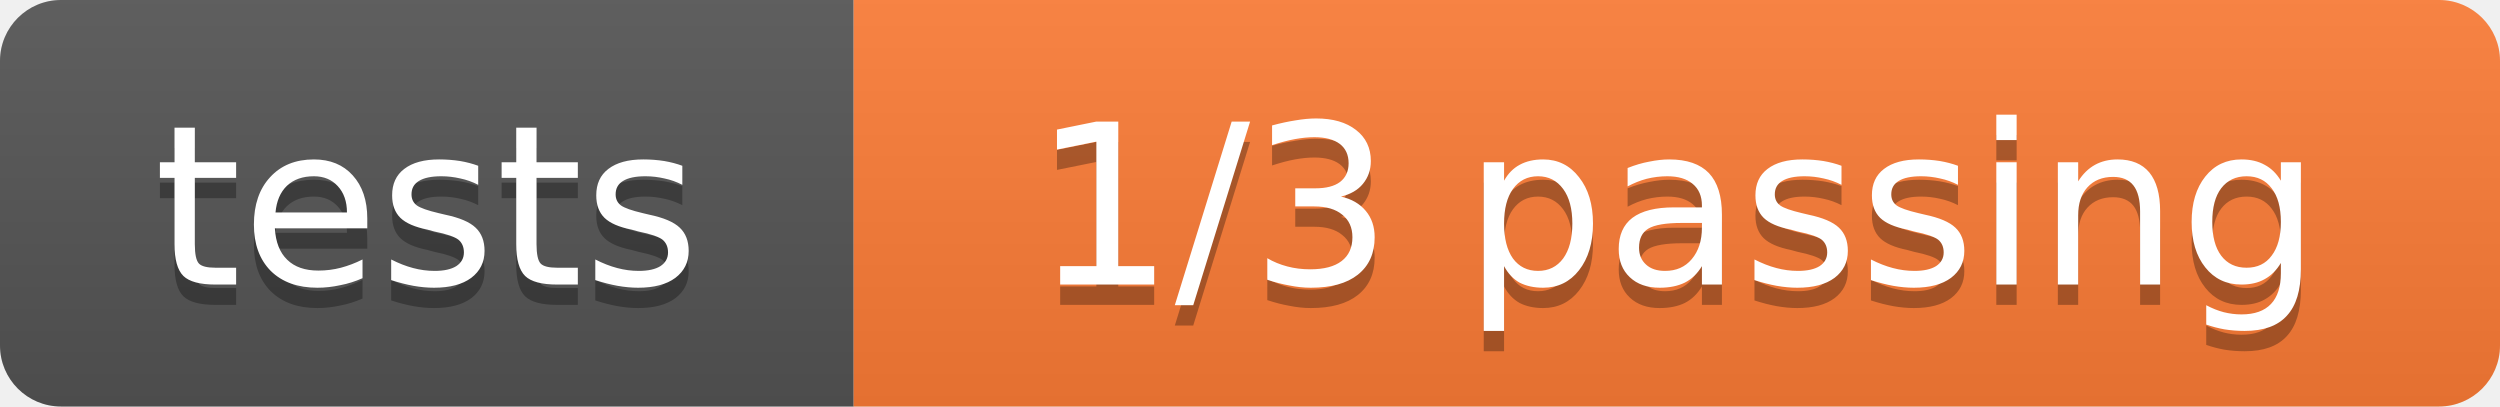
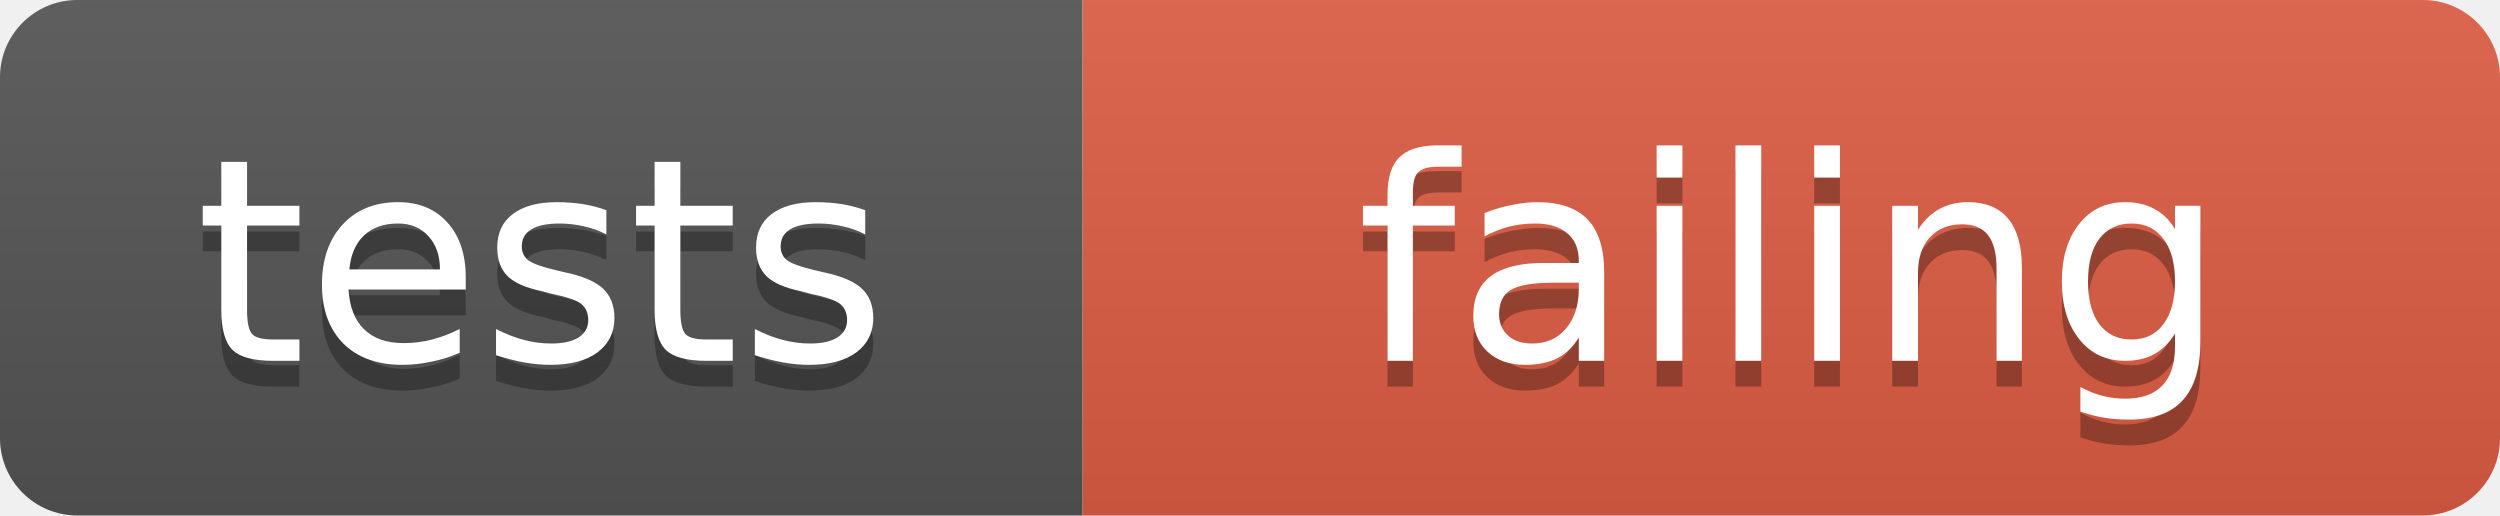
- <svg xmlns="http://www.w3.org/2000/svg" width="123" height="20" role="img" aria-label="tests: 1/3 passing">
+ <svg xmlns="http://www.w3.org/2000/svg" width="97" height="20" role="img" aria-label="tests: failing">
  <linearGradient id="s" x2="0" y2="100%">
    <stop offset="0" stop-color="#bbb" stop-opacity=".1" />
    <stop offset="1" stop-opacity=".1" />
  </linearGradient>
  <clipPath id="r">
-     <rect width="123" height="20" rx="3" fill="#fff" />
+     <rect width="97" height="20" rx="3" fill="#fff" />
  </clipPath>
  <g clip-path="url(#r)">
    <rect width="42" height="20" fill="#555" />
-     <rect x="42" width="81" height="20" fill="#fe7d37" />
-     <rect width="123" height="20" fill="url(#s)" />
+     <rect x="42" width="55" height="20" fill="#e05d44" />
+     <rect width="97" height="20" fill="url(#s)" />
  </g>
  <g fill="#fff" text-anchor="middle" font-family="Verdana,Geneva,DejaVu Sans,sans-serif" font-size="11">
    <text x="21.0" y="15" fill="#010101" fill-opacity=".3">tests</text>
    <text x="21.0" y="14">tests</text>
-     <text x="82.5" y="15" fill="#010101" fill-opacity=".3">1/3 passing</text>
-     <text x="82.5" y="14">1/3 passing</text>
+     <text x="69.5" y="15" fill="#010101" fill-opacity=".3">failing</text>
+     <text x="69.5" y="14">failing</text>
  </g>
</svg>
